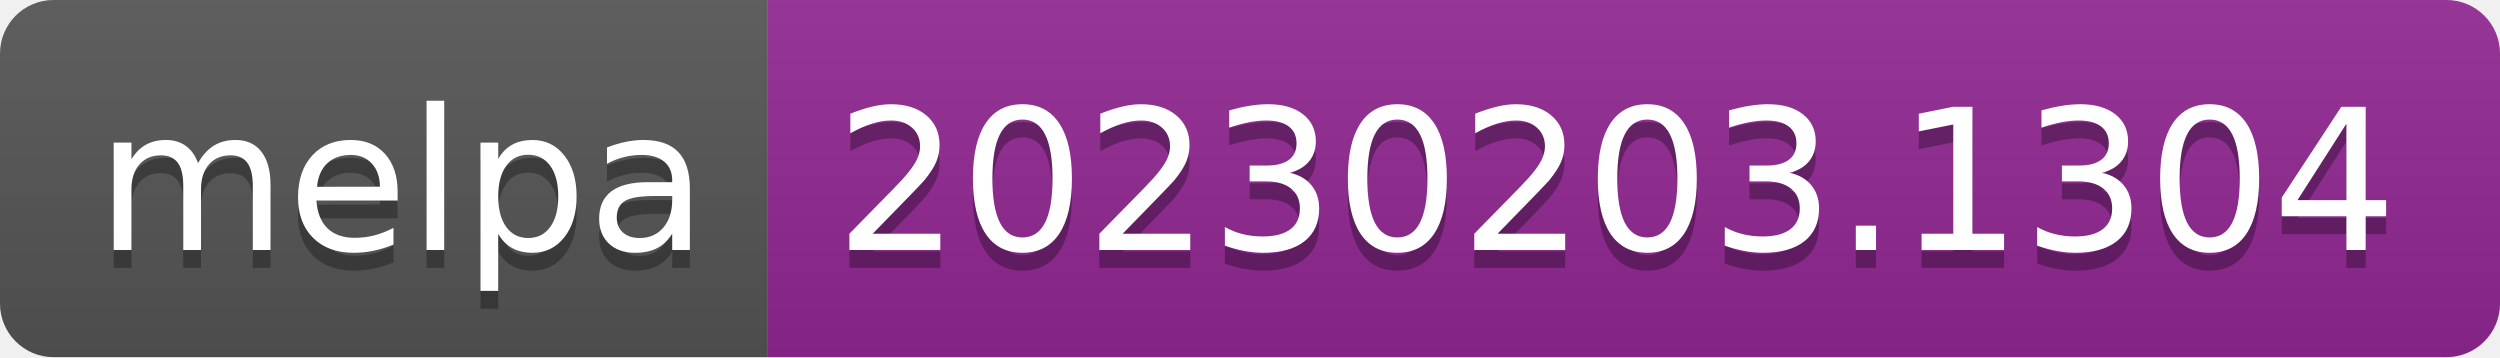
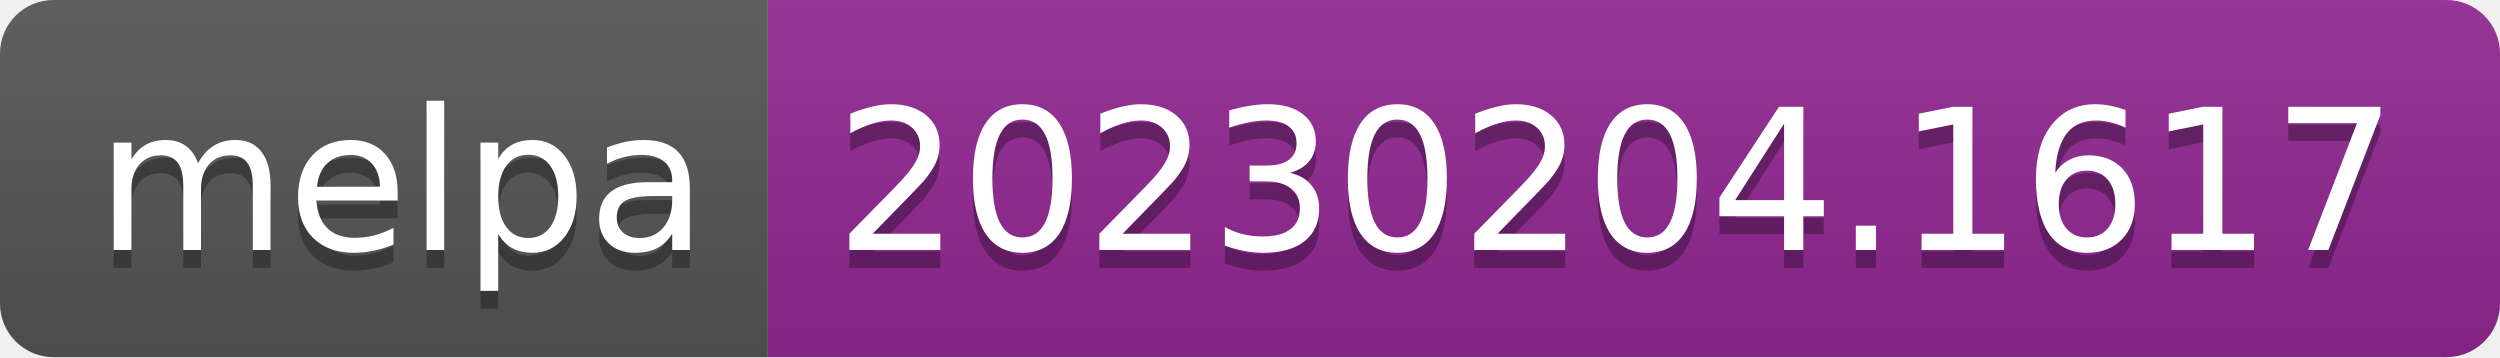
- <svg xmlns="http://www.w3.org/2000/svg" width="140" height="20" role="img" aria-label="melpa: 20230203.1304">
+ <svg xmlns="http://www.w3.org/2000/svg" width="140" height="20" role="img" aria-label="melpa: 20230204.1617">
  <linearGradient id="s" x2="0" y2="100%">
    <stop offset="0" stop-color="#bbb" stop-opacity=".1" />
    <stop offset="1" stop-opacity=".1" />
  </linearGradient>
  <clipPath id="r">
    <rect width="140" height="20" rx="3" fill="#fff" />
  </clipPath>
  <g clip-path="url(#r)">
    <rect width="43" height="20" fill="#555" />
    <rect x="43" width="97" height="20" fill="#922793" />
    <rect width="140" height="20" fill="url(#s)" />
  </g>
  <g fill="#fff" text-anchor="middle" font-family="Verdana,Geneva,DejaVu Sans,sans-serif" text-rendering="geometricPrecision" font-size="110">
    <text aria-hidden="true" x="225" y="150" fill="#010101" fill-opacity=".3" transform="scale(.1)" textLength="330">melpa</text>
    <text x="225" y="140" transform="scale(.1)" fill="#fff" textLength="330">melpa</text>
-     <text aria-hidden="true" x="905" y="150" fill="#010101" fill-opacity=".3" transform="scale(.1)" textLength="870">20230203.1304</text>
-     <text x="905" y="140" transform="scale(.1)" fill="#fff" textLength="870">20230203.1304</text>
+     <text aria-hidden="true" x="905" y="150" fill="#010101" fill-opacity=".3" transform="scale(.1)" textLength="870">20230204.1617</text>
+     <text x="905" y="140" transform="scale(.1)" fill="#fff" textLength="870">20230204.1617</text>
  </g>
</svg>
